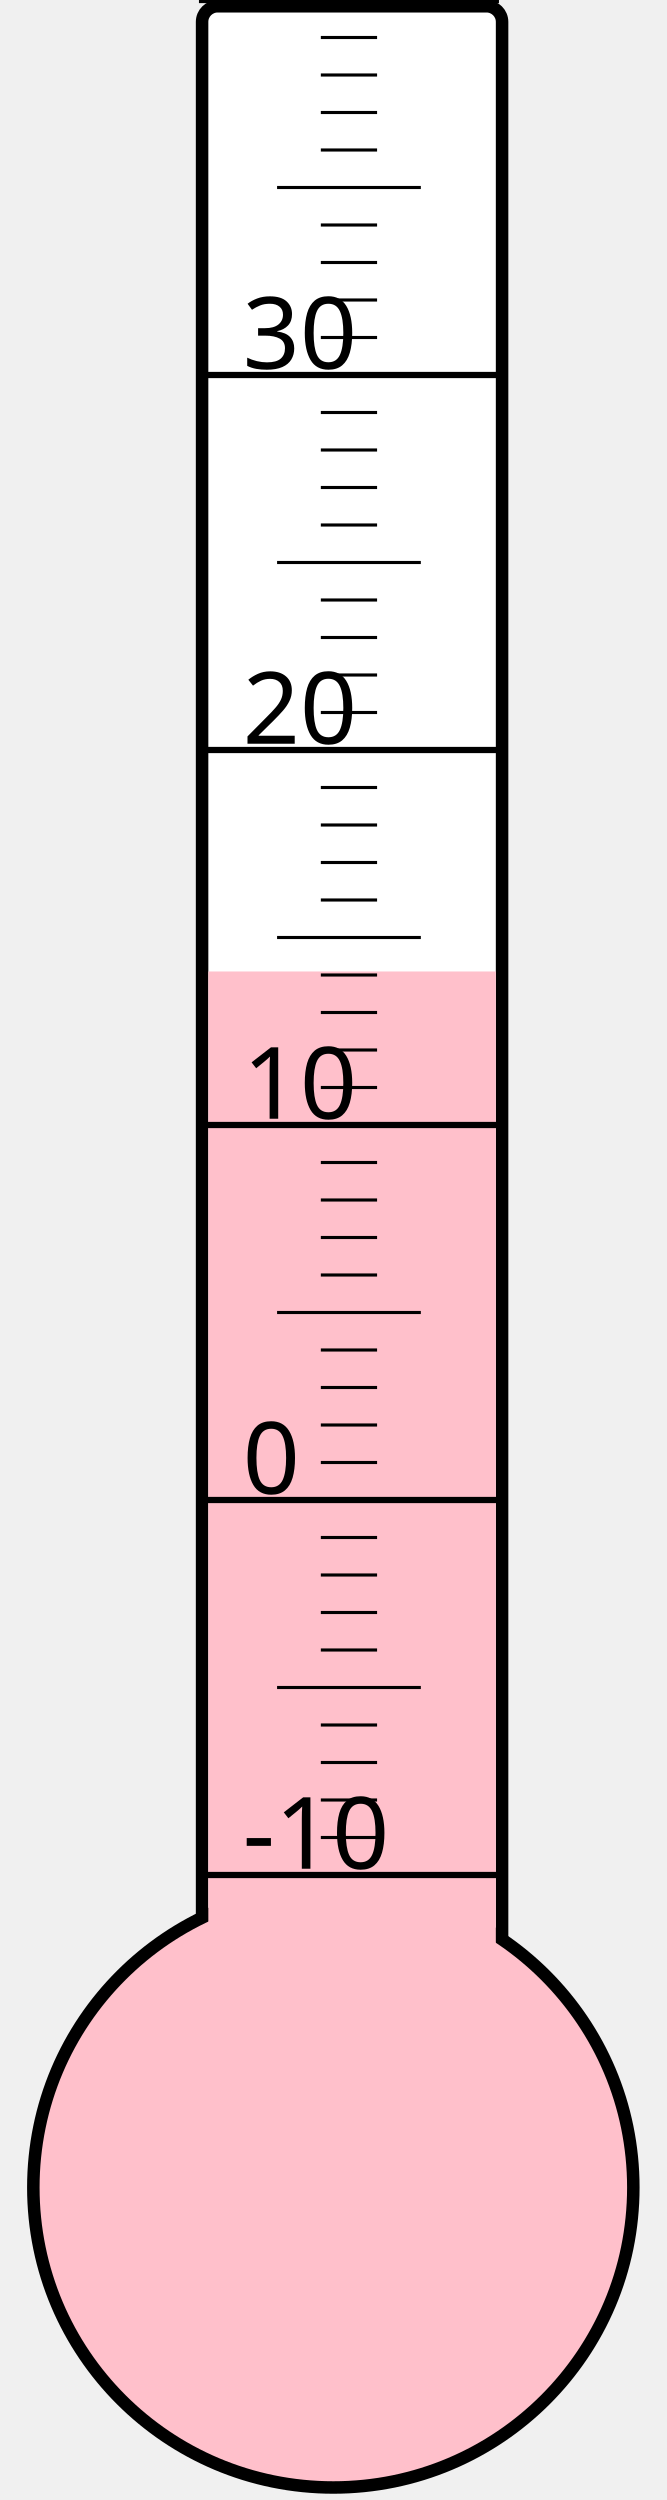
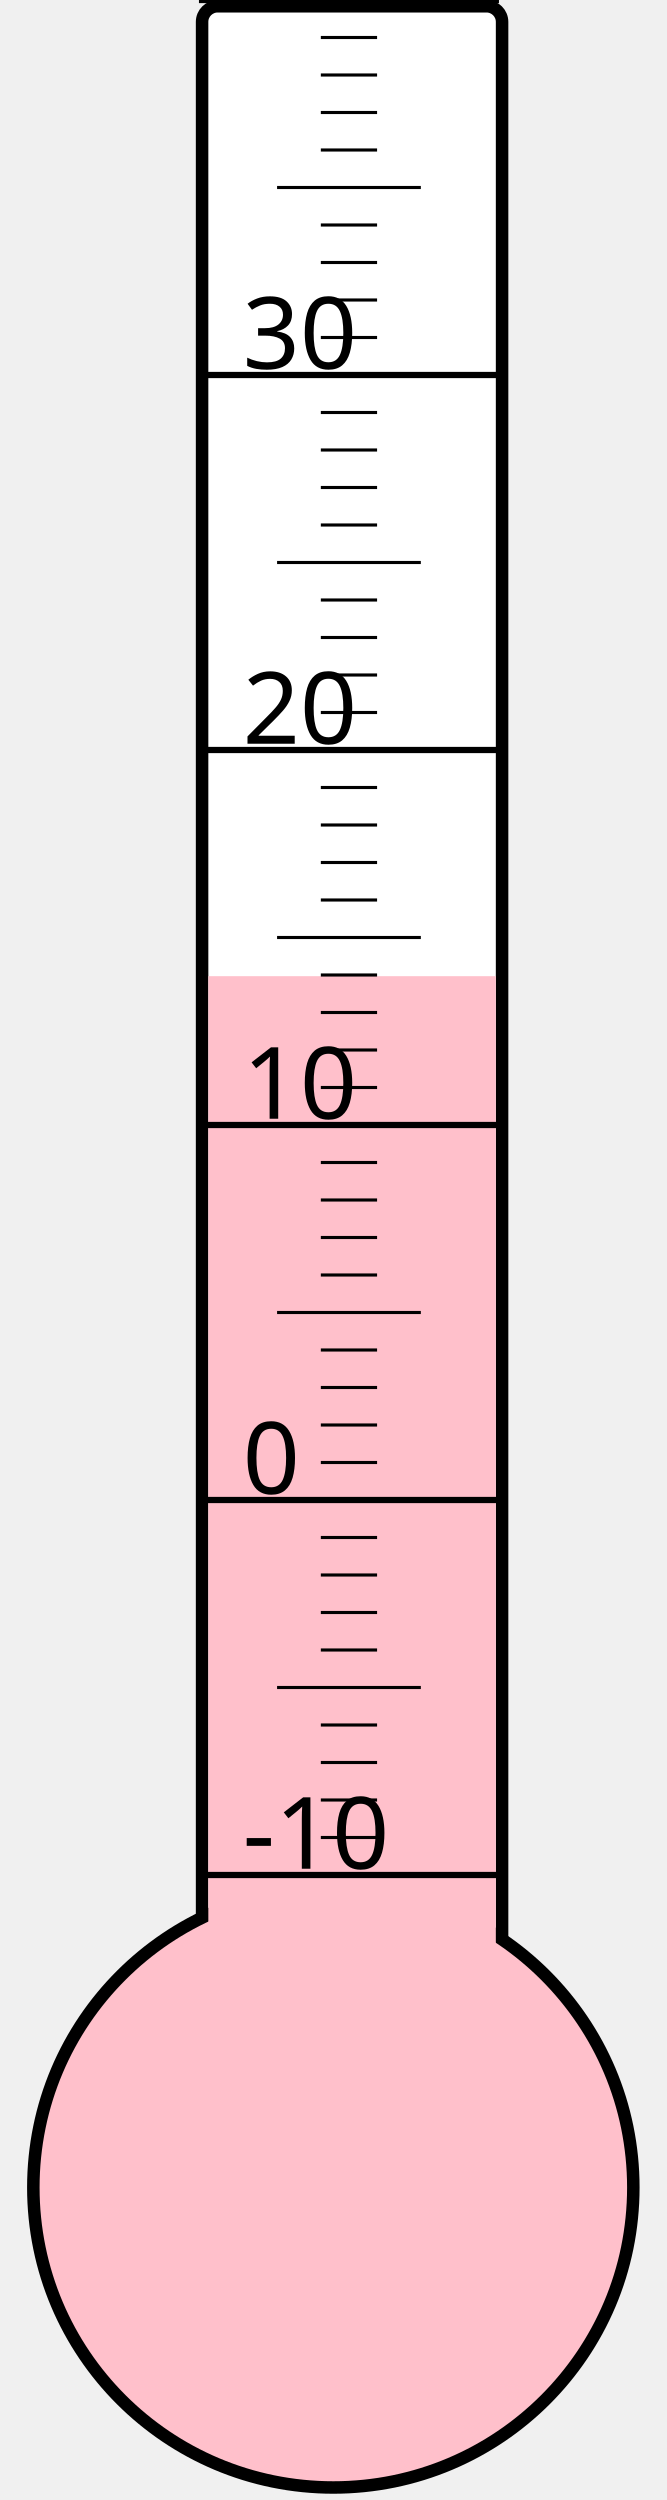
<svg xmlns="http://www.w3.org/2000/svg" width="40px" height="150px" viewBox="0 0 200 800">
  <rect width="200" height="800" x="0" y="0" style="fill: #ffffeb; fill-opacity: 0;" />
  <rect width="96" height="680" x="58" y="2" rx="5" ry="5" style="fill: white; fill-opacity: 1; stroke: black; stroke-width: 4;" />
  <circle cx="100" cy="700" r="96" style="fill: pink; stroke: black; stroke-width: 4;" />
-   <rect width="92" height="389.125" x="60" y="310.875" style="fill: pink; fill-opacity: 1; stroke-width: 0;" />
+   <rect width="92" height="387.625" x="60" y="312.375" style="fill: pink; fill-opacity: 1; stroke-width: 0;" />
  <text x="71" y="598" style="font-family: sans-serif; font-size: 24pt;">-10</text>
  <text x="71" y="478" style="font-family: sans-serif; font-size: 24pt;">0</text>
  <text x="71" y="358" style="font-family: sans-serif; font-size: 24pt;">10</text>
  <text x="71" y="238" style="font-family: sans-serif; font-size: 24pt;">20</text>
  <text x="71" y="118" style="font-family: sans-serif; font-size: 24pt;">30</text>
  <g style="stroke: black;">
    <line x1="57" y1="600" x2="153" y2="600" style="stroke-width: 2;" />
    <line x1="96" y1="588" x2="114" y2="588" style="stroke-width: 1;" />
    <line x1="96" y1="576" x2="114" y2="576" style="stroke-width: 1;" />
    <line x1="96" y1="564" x2="114" y2="564" style="stroke-width: 1;" />
    <line x1="96" y1="552" x2="114" y2="552" style="stroke-width: 1;" />
    <line x1="82" y1="540" x2="128" y2="540" style="stroke-width: 1;" />
    <line x1="96" y1="528" x2="114" y2="528" style="stroke-width: 1;" />
    <line x1="96" y1="516" x2="114" y2="516" style="stroke-width: 1;" />
    <line x1="96" y1="504" x2="114" y2="504" style="stroke-width: 1;" />
    <line x1="96" y1="492" x2="114" y2="492" style="stroke-width: 1;" />
    <line x1="57" y1="480" x2="153" y2="480" style="stroke-width: 2;" />
    <line x1="96" y1="468" x2="114" y2="468" style="stroke-width: 1;" />
    <line x1="96" y1="456" x2="114" y2="456" style="stroke-width: 1;" />
    <line x1="96" y1="444" x2="114" y2="444" style="stroke-width: 1;" />
    <line x1="96" y1="432" x2="114" y2="432" style="stroke-width: 1;" />
    <line x1="82" y1="420" x2="128" y2="420" style="stroke-width: 1;" />
    <line x1="96" y1="408" x2="114" y2="408" style="stroke-width: 1;" />
    <line x1="96" y1="396" x2="114" y2="396" style="stroke-width: 1;" />
    <line x1="96" y1="384" x2="114" y2="384" style="stroke-width: 1;" />
    <line x1="96" y1="372" x2="114" y2="372" style="stroke-width: 1;" />
    <line x1="57" y1="360" x2="153" y2="360" style="stroke-width: 2;" />
    <line x1="96" y1="348" x2="114" y2="348" style="stroke-width: 1;" />
    <line x1="96" y1="336" x2="114" y2="336" style="stroke-width: 1;" />
    <line x1="96" y1="324" x2="114" y2="324" style="stroke-width: 1;" />
    <line x1="96" y1="312" x2="114" y2="312" style="stroke-width: 1;" />
    <line x1="82" y1="300" x2="128" y2="300" style="stroke-width: 1;" />
    <line x1="96" y1="288" x2="114" y2="288" style="stroke-width: 1;" />
    <line x1="96" y1="276" x2="114" y2="276" style="stroke-width: 1;" />
    <line x1="96" y1="264" x2="114" y2="264" style="stroke-width: 1;" />
    <line x1="96" y1="252" x2="114" y2="252" style="stroke-width: 1;" />
    <line x1="57" y1="240" x2="153" y2="240" style="stroke-width: 2;" />
    <line x1="96" y1="228" x2="114" y2="228" style="stroke-width: 1;" />
    <line x1="96" y1="216" x2="114" y2="216" style="stroke-width: 1;" />
    <line x1="96" y1="204" x2="114" y2="204" style="stroke-width: 1;" />
    <line x1="96" y1="192" x2="114" y2="192" style="stroke-width: 1;" />
    <line x1="82" y1="180" x2="128" y2="180" style="stroke-width: 1;" />
    <line x1="96" y1="168" x2="114" y2="168" style="stroke-width: 1;" />
    <line x1="96" y1="156" x2="114" y2="156" style="stroke-width: 1;" />
    <line x1="96" y1="144" x2="114" y2="144" style="stroke-width: 1;" />
    <line x1="96" y1="132" x2="114" y2="132" style="stroke-width: 1;" />
    <line x1="57" y1="120" x2="153" y2="120" style="stroke-width: 2;" />
    <line x1="96" y1="108" x2="114" y2="108" style="stroke-width: 1;" />
    <line x1="96" y1="96" x2="114" y2="96" style="stroke-width: 1;" />
    <line x1="96" y1="84" x2="114" y2="84" style="stroke-width: 1;" />
    <line x1="96" y1="72" x2="114" y2="72" style="stroke-width: 1;" />
    <line x1="82" y1="60" x2="128" y2="60" style="stroke-width: 1;" />
    <line x1="96" y1="48" x2="114" y2="48" style="stroke-width: 1;" />
    <line x1="96" y1="36" x2="114" y2="36" style="stroke-width: 1;" />
    <line x1="96" y1="24" x2="114" y2="24" style="stroke-width: 1;" />
    <line x1="96" y1="12" x2="114" y2="12" style="stroke-width: 1;" />
    <line x1="57" y1="0" x2="153" y2="0" style="stroke-width: 2;" />
  </g>
</svg>
